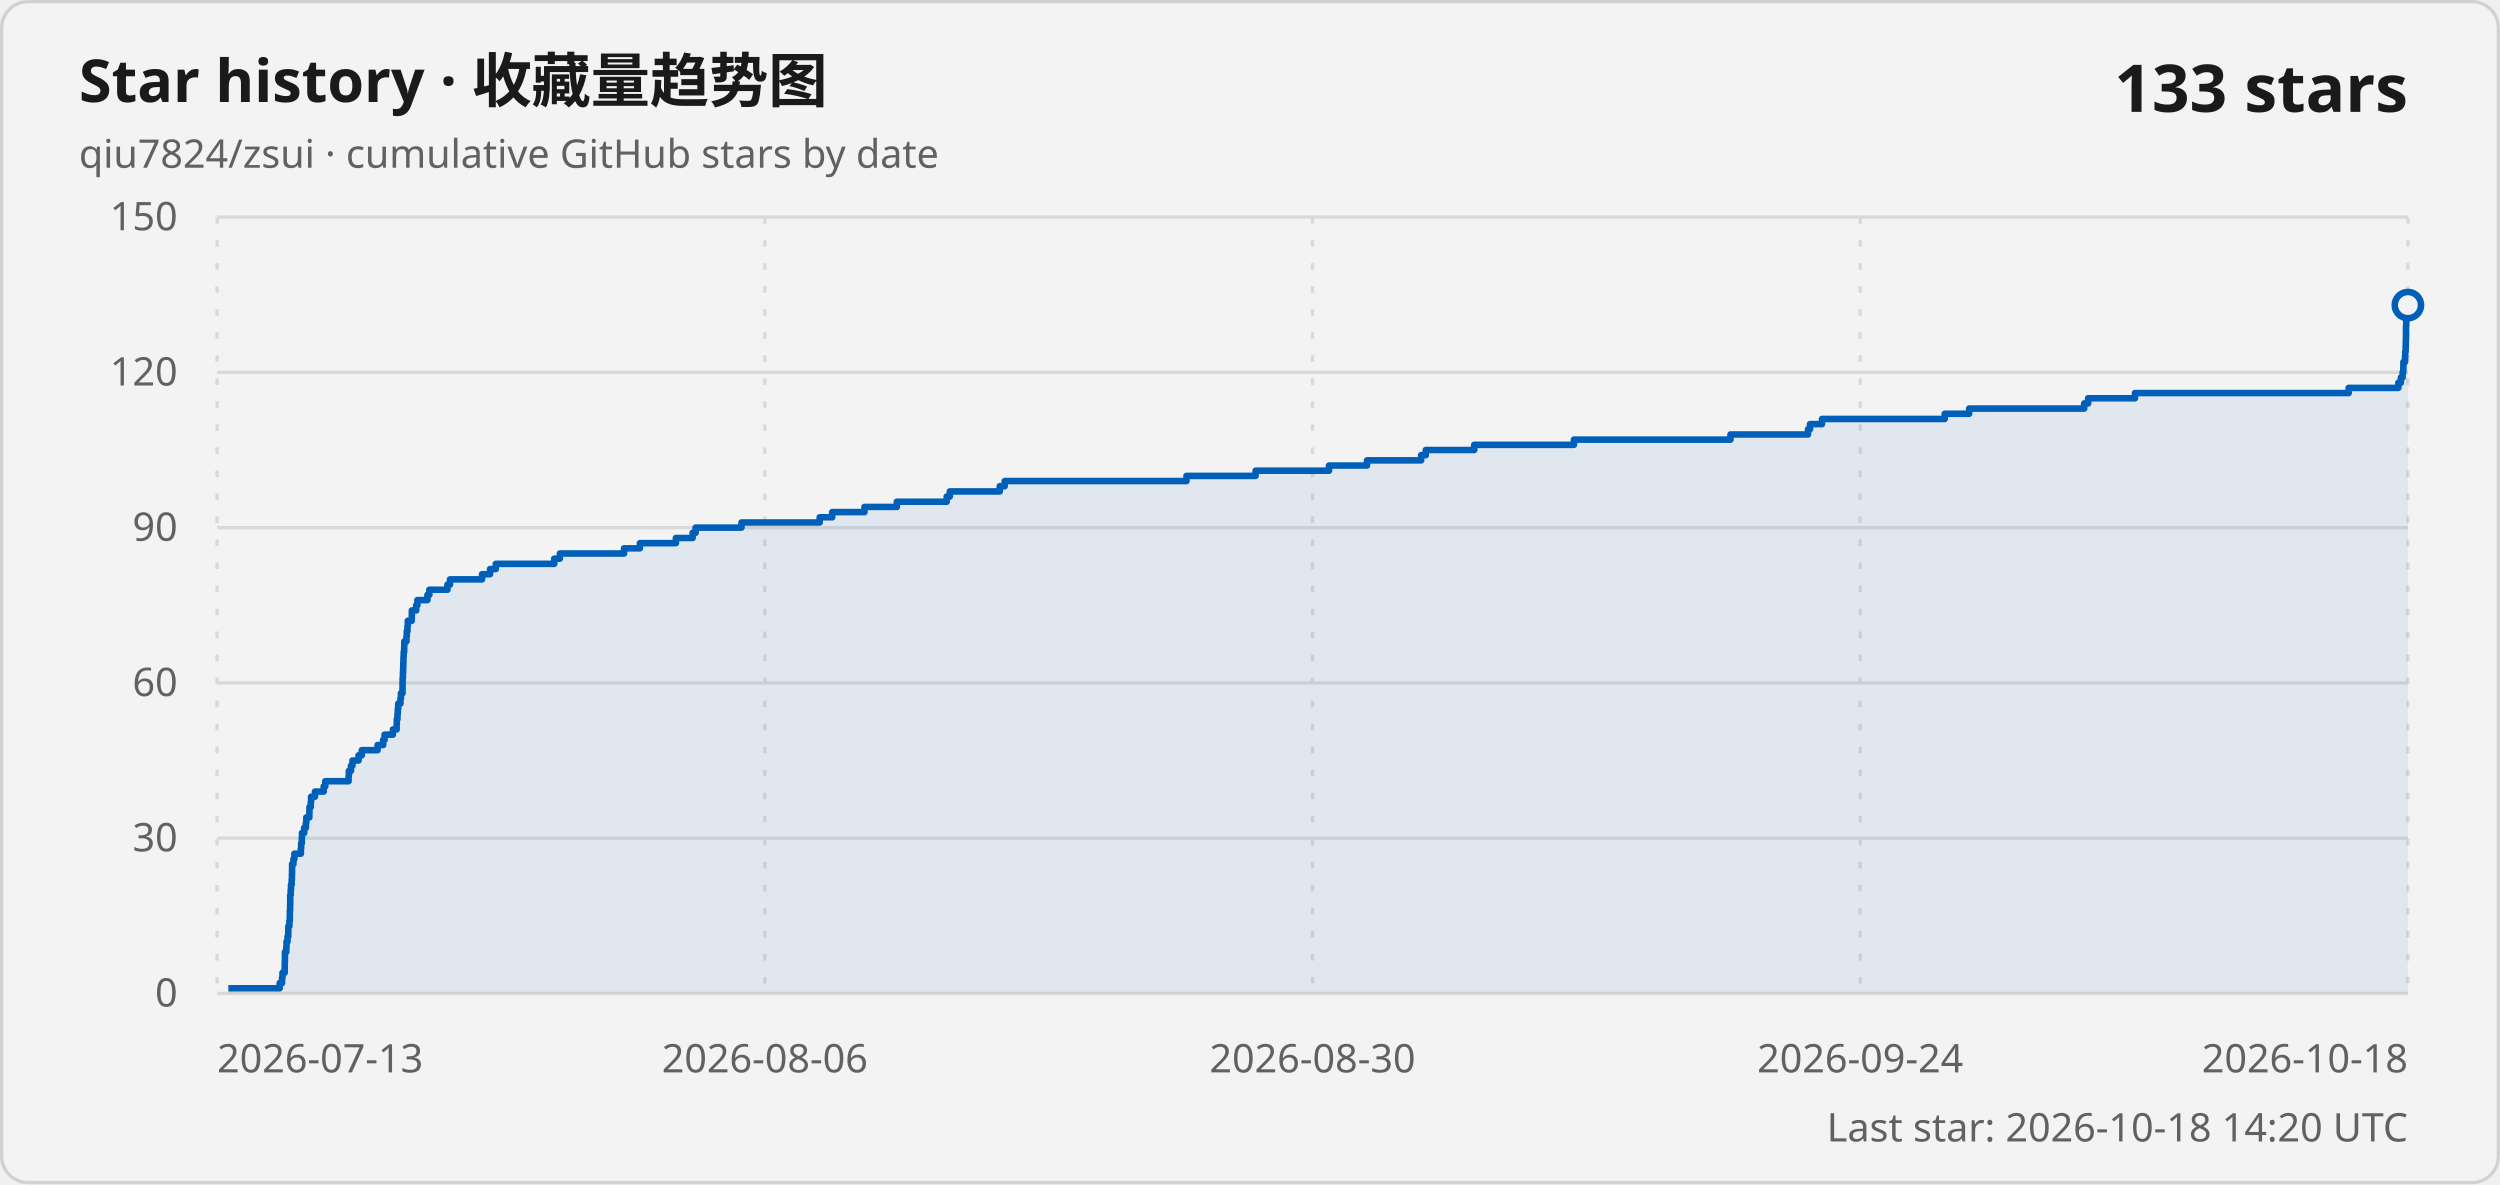
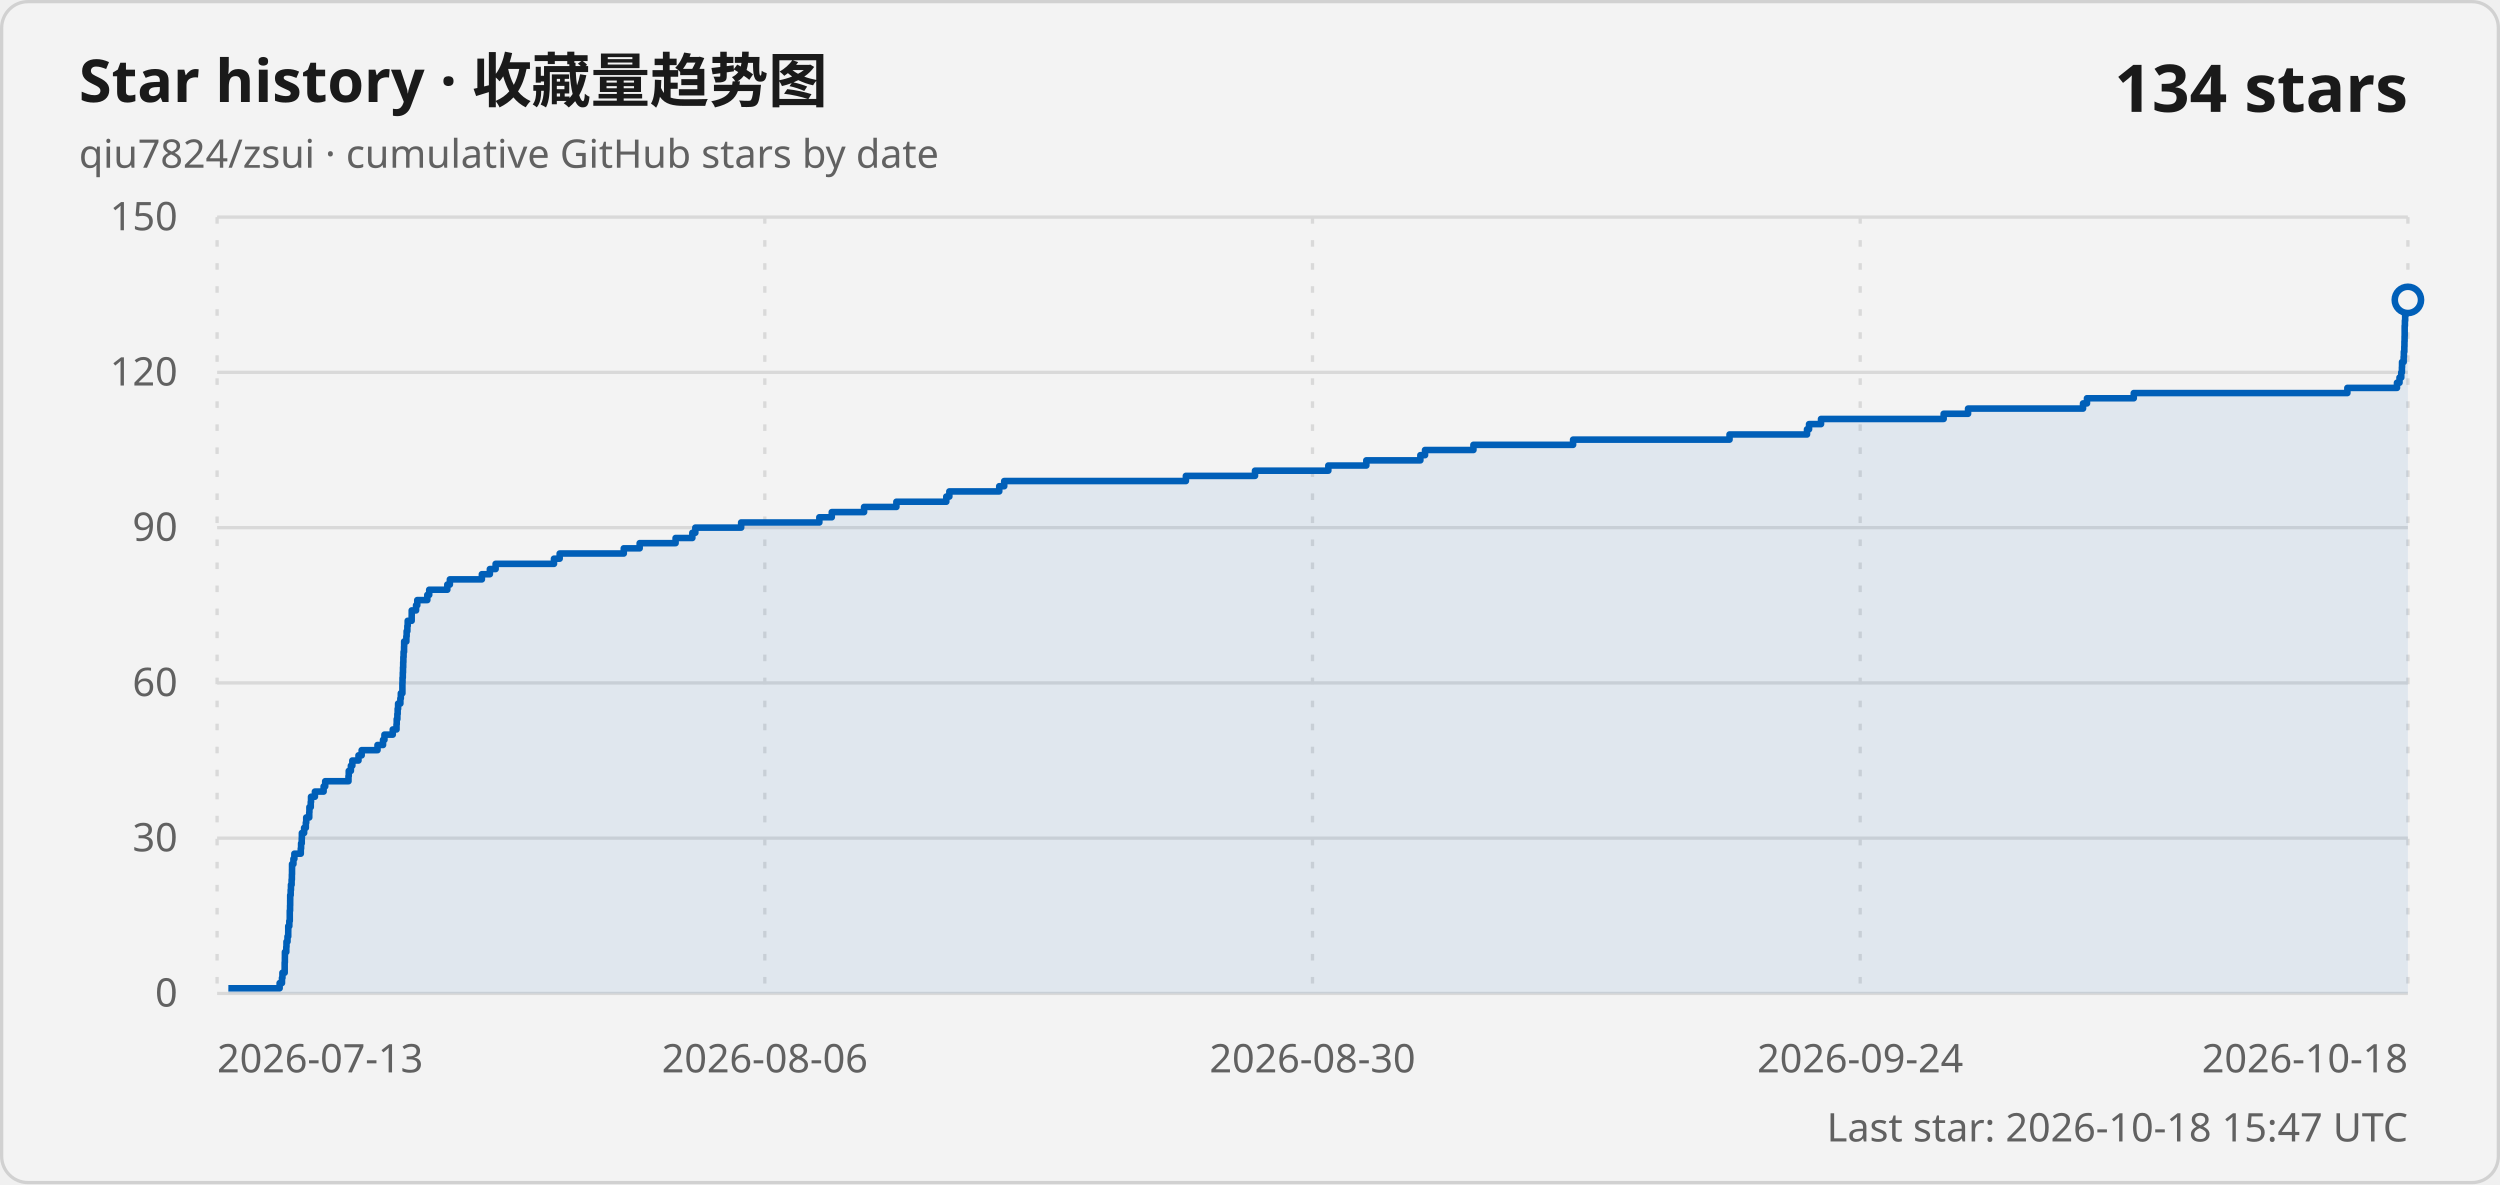
<svg xmlns="http://www.w3.org/2000/svg" width="760" height="360" viewBox="0 0 760 360" role="img" aria-labelledby="title description">
  <style>
    .card { fill: #f3f3f3; stroke: #d1d1d1; }
    .title { fill: #1a1a1a; font: 600 18px "Segoe UI Variable", "Segoe UI", sans-serif; }
    .subtitle, .axis-label, .updated { fill: #616161; font: 400 12px "Segoe UI Variable", "Segoe UI", sans-serif; }
    .count { fill: #1a1a1a; font: 600 20px "Segoe UI Variable", "Segoe UI", sans-serif; }
    .grid { stroke: #d9d9d9; stroke-width: 1; }
    .vertical { stroke-dasharray: 2 5; }
    .line { fill: none; stroke: #005fb8; stroke-width: 2; stroke-linejoin: round; }
    .area { fill: #005fb8; fill-opacity: .08; }
    .point { fill: #f3f3f3; stroke: #005fb8; stroke-width: 2; }
    @media (prefers-color-scheme: dark) {
      .card { fill: #202020; stroke: #3b3b3b; }
      .title, .count { fill: #ffffff; }
      .subtitle, .axis-label, .updated { fill: #c5c5c5; }
      .grid { stroke: #3b3b3b; }
      .line { stroke: #60cdff; }
      .area { fill: #60cdff; }
      .point { fill: #202020; stroke: #60cdff; }
    }
  </style>
  <rect class="card" x=".5" y=".5" width="759" height="359" rx="8" />
  <text class="title" x="24" y="31">Star history · 收藏量趋势图</text>
  <text class="subtitle" x="24" y="51">qiu7824/zsui · cumulative GitHub stars by date</text>
-   <text class="count" x="732" y="34" text-anchor="end">133 stars</text>
+   <text class="count" x="732" y="34" text-anchor="end">134 stars</text>
  <line class="grid" x1="66" y1="302" x2="732" y2="302" />
  <text class="axis-label" x="54" y="306" text-anchor="end">0</text>
  <line class="grid" x1="66" y1="254.8" x2="732" y2="254.8" />
  <text class="axis-label" x="54" y="258.8" text-anchor="end">30</text>
  <line class="grid" x1="66" y1="207.6" x2="732" y2="207.6" />
  <text class="axis-label" x="54" y="211.6" text-anchor="end">60</text>
  <line class="grid" x1="66" y1="160.4" x2="732" y2="160.4" />
  <text class="axis-label" x="54" y="164.4" text-anchor="end">90</text>
  <line class="grid" x1="66" y1="113.2" x2="732" y2="113.2" />
  <text class="axis-label" x="54" y="117.2" text-anchor="end">120</text>
  <line class="grid" x1="66" y1="66" x2="732" y2="66" />
  <text class="axis-label" x="54" y="70" text-anchor="end">150</text>
  <line class="grid vertical" x1="66" y1="66" x2="66" y2="302" />
  <text class="axis-label" x="66" y="326" text-anchor="start">2026-07-13</text>
  <line class="grid vertical" x1="232.5" y1="66" x2="232.5" y2="302" />
  <text class="axis-label" x="232.5" y="326" text-anchor="middle">2026-08-06</text>
  <line class="grid vertical" x1="399" y1="66" x2="399" y2="302" />
  <text class="axis-label" x="399" y="326" text-anchor="middle">2026-08-30</text>
  <line class="grid vertical" x1="565.5" y1="66" x2="565.5" y2="302" />
  <text class="axis-label" x="565.5" y="326" text-anchor="middle">2026-09-24</text>
  <line class="grid vertical" x1="732" y1="66" x2="732" y2="302" />
  <text class="axis-label" x="732" y="326" text-anchor="end">2026-10-18</text>
-   <path class="area" d="M 69.42 302 L 69.42 300.43 L 85.02 300.43 L 85.02 298.85 L 85.74 298.85 L 85.74 297.28 L 85.87 297.28 L 85.87 295.71 L 86.55 295.71 L 86.55 294.13 L 86.56 294.13 L 86.56 292.56 L 86.61 292.56 L 86.61 290.99 L 86.62 290.99 L 86.62 289.41 L 87.04 289.41 L 87.04 287.84 L 87.1 287.84 L 87.1 286.27 L 87.41 286.27 L 87.41 284.69 L 87.63 284.69 L 87.63 283.12 L 87.65 283.12 L 87.65 281.55 L 87.97 281.55 L 87.97 279.97 L 88.1 279.97 L 88.1 278.4 L 88.11 278.4 L 88.11 276.83 L 88.19 276.83 L 88.19 275.25 L 88.23 275.25 L 88.23 273.68 L 88.23 273.68 L 88.23 272.11 L 88.38 272.11 L 88.38 270.53 L 88.46 270.53 L 88.46 268.96 L 88.67 268.96 L 88.67 267.39 L 88.74 267.39 L 88.74 265.81 L 88.78 265.81 L 88.78 264.24 L 88.8 264.24 L 88.8 262.67 L 89.21 262.67 L 89.21 261.09 L 89.5 261.09 L 89.5 259.52 L 91.46 259.52 L 91.46 257.95 L 91.55 257.95 L 91.55 256.37 L 91.75 256.37 L 91.75 254.8 L 91.79 254.8 L 91.79 253.23 L 92.47 253.23 L 92.47 251.65 L 92.99 251.65 L 92.99 250.08 L 93.11 250.08 L 93.11 248.51 L 94.03 248.51 L 94.03 246.93 L 94.08 246.93 L 94.08 245.36 L 94.48 245.36 L 94.48 243.79 L 94.57 243.79 L 94.57 242.21 L 95.75 242.21 L 95.75 240.64 L 98.4 240.64 L 98.4 239.07 L 98.88 239.07 L 98.88 237.49 L 105.97 237.49 L 105.97 235.92 L 106.05 235.92 L 106.05 234.35 L 106.7 234.35 L 106.7 232.77 L 107.14 232.77 L 107.14 231.2 L 109 231.2 L 109 229.63 L 109.98 229.63 L 109.98 228.05 L 114.79 228.05 L 114.79 226.48 L 116.48 226.48 L 116.48 224.91 L 116.91 224.91 L 116.91 223.33 L 119.44 223.33 L 119.44 221.76 L 120.58 221.76 L 120.58 220.19 L 120.63 220.19 L 120.63 218.61 L 120.83 218.61 L 120.83 217.04 L 120.93 217.04 L 120.93 215.47 L 121.05 215.47 L 121.05 213.89 L 121.74 213.89 L 121.74 212.32 L 121.88 212.32 L 121.88 210.75 L 122.37 210.75 L 122.37 209.17 L 122.37 209.17 L 122.37 207.6 L 122.4 207.6 L 122.4 206.03 L 122.49 206.03 L 122.49 204.45 L 122.55 204.45 L 122.55 202.88 L 122.6 202.88 L 122.6 201.31 L 122.65 201.31 L 122.65 199.73 L 122.72 199.73 L 122.72 198.16 L 122.87 198.16 L 122.87 196.59 L 122.9 196.59 L 122.9 195.01 L 123.57 195.01 L 123.57 193.44 L 123.66 193.44 L 123.66 191.87 L 123.87 191.87 L 123.87 190.29 L 123.97 190.29 L 123.97 188.72 L 125.18 188.72 L 125.18 187.15 L 125.2 187.15 L 125.2 185.57 L 126.52 185.57 L 126.52 184 L 126.89 184 L 126.89 182.43 L 129.94 182.43 L 129.94 180.85 L 130.52 180.85 L 130.52 179.28 L 136.02 179.28 L 136.02 177.71 L 136.81 177.71 L 136.81 176.13 L 146.54 176.13 L 146.54 174.56 L 148.98 174.56 L 148.98 172.99 L 150.72 172.99 L 150.72 171.41 L 168.48 171.41 L 168.48 169.84 L 170.2 169.84 L 170.2 168.27 L 189.7 168.27 L 189.7 166.69 L 194.53 166.69 L 194.53 165.12 L 205.47 165.12 L 205.47 163.55 L 210.56 163.55 L 210.56 161.97 L 211.47 161.97 L 211.47 160.4 L 225.41 160.4 L 225.41 158.83 L 249.19 158.83 L 249.19 157.25 L 252.98 157.25 L 252.98 155.68 L 262.8 155.68 L 262.8 154.11 L 272.63 154.11 L 272.63 152.53 L 287.8 152.53 L 287.8 150.96 L 288.74 150.96 L 288.74 149.39 L 303.92 149.39 L 303.92 147.81 L 305.43 147.81 L 305.43 146.24 L 360.69 146.24 L 360.69 144.67 L 381.71 144.67 L 381.71 143.09 L 404.02 143.09 L 404.02 141.52 L 415.57 141.52 L 415.57 139.95 L 432.02 139.95 L 432.02 138.37 L 433.44 138.37 L 433.44 136.8 L 448.16 136.8 L 448.16 135.23 L 478.48 135.23 L 478.48 133.65 L 526.07 133.65 L 526.07 132.08 L 549.63 132.08 L 549.63 130.51 L 550.24 130.51 L 550.24 128.93 L 553.89 128.93 L 553.89 127.36 L 591.19 127.36 L 591.19 125.79 L 598.61 125.79 L 598.61 124.21 L 633.59 124.21 L 633.59 122.64 L 634.79 122.64 L 634.79 121.07 L 649.03 121.07 L 649.03 119.49 L 714 119.49 L 714 117.92 L 729.09 117.92 L 729.09 116.35 L 729.86 116.35 L 729.86 114.77 L 730.39 114.77 L 730.39 113.2 L 730.59 113.2 L 730.59 111.63 L 730.63 111.63 L 730.63 110.05 L 731.12 110.05 L 731.12 108.48 L 731.18 108.48 L 731.18 106.91 L 731.32 106.91 L 731.32 105.33 L 731.36 105.33 L 731.36 103.76 L 731.4 103.76 L 731.4 102.19 L 731.43 102.19 L 731.43 100.61 L 731.43 100.61 L 731.43 99.04 L 731.5 99.04 L 731.5 97.47 L 731.58 97.47 L 731.58 95.89 L 731.71 95.89 L 731.71 94.32 L 731.71 94.32 L 731.71 92.75 L 732 92.75 L 732 302 Z" />
-   <path class="line" d="M 69.42 300.43 L 85.02 300.43 L 85.02 298.85 L 85.74 298.85 L 85.74 297.28 L 85.87 297.28 L 85.87 295.71 L 86.55 295.71 L 86.55 294.13 L 86.56 294.13 L 86.56 292.56 L 86.61 292.56 L 86.61 290.99 L 86.62 290.99 L 86.62 289.41 L 87.04 289.41 L 87.04 287.84 L 87.1 287.84 L 87.1 286.27 L 87.41 286.27 L 87.41 284.69 L 87.63 284.69 L 87.63 283.12 L 87.65 283.12 L 87.65 281.55 L 87.97 281.55 L 87.97 279.97 L 88.1 279.97 L 88.1 278.4 L 88.11 278.4 L 88.11 276.83 L 88.19 276.83 L 88.19 275.25 L 88.23 275.25 L 88.23 273.68 L 88.23 273.68 L 88.23 272.11 L 88.38 272.11 L 88.38 270.53 L 88.46 270.53 L 88.46 268.96 L 88.67 268.96 L 88.67 267.39 L 88.74 267.39 L 88.74 265.81 L 88.78 265.81 L 88.78 264.24 L 88.8 264.24 L 88.8 262.67 L 89.21 262.67 L 89.21 261.09 L 89.5 261.09 L 89.5 259.52 L 91.46 259.52 L 91.46 257.95 L 91.55 257.95 L 91.55 256.37 L 91.75 256.37 L 91.75 254.8 L 91.79 254.8 L 91.79 253.23 L 92.47 253.23 L 92.47 251.65 L 92.99 251.65 L 92.99 250.08 L 93.11 250.08 L 93.11 248.51 L 94.03 248.51 L 94.03 246.93 L 94.08 246.93 L 94.08 245.36 L 94.48 245.36 L 94.48 243.79 L 94.57 243.79 L 94.57 242.21 L 95.75 242.21 L 95.75 240.64 L 98.4 240.64 L 98.4 239.07 L 98.88 239.07 L 98.88 237.49 L 105.97 237.49 L 105.97 235.92 L 106.05 235.92 L 106.05 234.35 L 106.7 234.35 L 106.7 232.77 L 107.14 232.77 L 107.14 231.2 L 109 231.2 L 109 229.63 L 109.98 229.63 L 109.98 228.05 L 114.79 228.05 L 114.79 226.48 L 116.48 226.48 L 116.48 224.91 L 116.91 224.91 L 116.91 223.33 L 119.44 223.33 L 119.44 221.76 L 120.58 221.76 L 120.58 220.19 L 120.63 220.19 L 120.63 218.61 L 120.83 218.61 L 120.83 217.04 L 120.93 217.04 L 120.93 215.47 L 121.05 215.47 L 121.05 213.89 L 121.74 213.89 L 121.74 212.32 L 121.88 212.32 L 121.88 210.75 L 122.37 210.75 L 122.37 209.17 L 122.37 209.17 L 122.37 207.6 L 122.4 207.6 L 122.4 206.03 L 122.49 206.03 L 122.49 204.45 L 122.55 204.45 L 122.55 202.88 L 122.6 202.88 L 122.6 201.31 L 122.65 201.31 L 122.65 199.73 L 122.72 199.73 L 122.72 198.16 L 122.87 198.16 L 122.87 196.59 L 122.9 196.59 L 122.9 195.01 L 123.57 195.01 L 123.57 193.44 L 123.66 193.44 L 123.66 191.87 L 123.87 191.87 L 123.87 190.29 L 123.97 190.29 L 123.97 188.72 L 125.18 188.72 L 125.18 187.15 L 125.2 187.15 L 125.2 185.57 L 126.52 185.57 L 126.52 184 L 126.89 184 L 126.89 182.43 L 129.94 182.43 L 129.94 180.85 L 130.52 180.85 L 130.52 179.28 L 136.02 179.28 L 136.02 177.71 L 136.81 177.71 L 136.81 176.13 L 146.54 176.13 L 146.54 174.56 L 148.98 174.56 L 148.98 172.99 L 150.72 172.99 L 150.72 171.41 L 168.48 171.41 L 168.48 169.84 L 170.2 169.84 L 170.2 168.27 L 189.7 168.27 L 189.7 166.69 L 194.53 166.69 L 194.53 165.12 L 205.47 165.12 L 205.47 163.55 L 210.56 163.55 L 210.56 161.97 L 211.47 161.97 L 211.47 160.4 L 225.41 160.4 L 225.41 158.83 L 249.19 158.83 L 249.19 157.25 L 252.98 157.25 L 252.98 155.68 L 262.8 155.68 L 262.8 154.11 L 272.63 154.11 L 272.63 152.53 L 287.8 152.53 L 287.8 150.96 L 288.74 150.96 L 288.74 149.39 L 303.92 149.39 L 303.92 147.81 L 305.43 147.81 L 305.43 146.24 L 360.69 146.24 L 360.69 144.67 L 381.71 144.67 L 381.71 143.09 L 404.02 143.09 L 404.02 141.52 L 415.57 141.52 L 415.57 139.95 L 432.02 139.95 L 432.02 138.37 L 433.44 138.37 L 433.44 136.8 L 448.16 136.8 L 448.16 135.23 L 478.48 135.23 L 478.48 133.65 L 526.07 133.65 L 526.07 132.08 L 549.63 132.08 L 549.63 130.51 L 550.24 130.51 L 550.24 128.93 L 553.89 128.93 L 553.89 127.36 L 591.19 127.36 L 591.19 125.79 L 598.61 125.79 L 598.61 124.21 L 633.59 124.21 L 633.59 122.64 L 634.79 122.64 L 634.79 121.07 L 649.03 121.07 L 649.03 119.49 L 714 119.49 L 714 117.92 L 729.09 117.92 L 729.09 116.35 L 729.86 116.35 L 729.86 114.77 L 730.39 114.77 L 730.39 113.2 L 730.59 113.2 L 730.59 111.63 L 730.63 111.63 L 730.63 110.05 L 731.12 110.05 L 731.12 108.48 L 731.18 108.48 L 731.18 106.91 L 731.32 106.91 L 731.32 105.33 L 731.36 105.33 L 731.36 103.76 L 731.4 103.76 L 731.4 102.19 L 731.43 102.19 L 731.43 100.61 L 731.43 100.61 L 731.43 99.04 L 731.5 99.04 L 731.5 97.47 L 731.58 97.47 L 731.58 95.89 L 731.71 95.89 L 731.71 94.32 L 731.71 94.32 L 731.71 92.75 L 732 92.75" />
-   <circle class="point" cx="732" cy="92.75" r="4" />
-   <text class="updated" x="732" y="347" text-anchor="end">Last star: 2026-10-18 14:20 UTC</text>
+   <path class="area" d="M 69.42 302 L 69.42 300.43 L 85.01 300.43 L 85.01 298.85 L 85.72 298.85 L 85.72 297.28 L 85.86 297.28 L 85.86 295.71 L 86.54 295.71 L 86.54 294.13 L 86.54 294.13 L 86.54 292.56 L 86.6 292.56 L 86.6 290.99 L 86.61 290.99 L 86.61 289.41 L 87.03 289.41 L 87.03 287.84 L 87.09 287.84 L 87.09 286.27 L 87.4 286.27 L 87.4 284.69 L 87.62 284.69 L 87.62 283.12 L 87.63 283.12 L 87.63 281.55 L 87.95 281.55 L 87.95 279.97 L 88.09 279.97 L 88.09 278.4 L 88.09 278.4 L 88.09 276.83 L 88.18 276.83 L 88.18 275.25 L 88.21 275.25 L 88.21 273.68 L 88.22 273.68 L 88.22 272.11 L 88.37 272.11 L 88.37 270.53 L 88.45 270.53 L 88.45 268.96 L 88.65 268.96 L 88.65 267.39 L 88.73 267.39 L 88.73 265.81 L 88.77 265.81 L 88.77 264.24 L 88.78 264.24 L 88.78 262.67 L 89.2 262.67 L 89.2 261.09 L 89.49 261.09 L 89.49 259.52 L 91.44 259.52 L 91.44 257.95 L 91.53 257.95 L 91.53 256.37 L 91.73 256.37 L 91.73 254.8 L 91.77 254.8 L 91.77 253.23 L 92.45 253.23 L 92.45 251.65 L 92.97 251.65 L 92.97 250.08 L 93.09 250.08 L 93.09 248.51 L 94.01 248.51 L 94.01 246.93 L 94.06 246.93 L 94.06 245.36 L 94.47 245.36 L 94.47 243.79 L 94.55 243.79 L 94.55 242.21 L 95.73 242.21 L 95.73 240.64 L 98.38 240.64 L 98.38 239.07 L 98.86 239.07 L 98.86 237.49 L 105.94 237.49 L 105.94 235.92 L 106.02 235.92 L 106.02 234.35 L 106.67 234.35 L 106.67 232.77 L 107.11 232.77 L 107.11 231.2 L 108.98 231.2 L 108.98 229.63 L 109.95 229.63 L 109.95 228.05 L 114.76 228.05 L 114.76 226.48 L 116.44 226.48 L 116.44 224.91 L 116.87 224.91 L 116.87 223.33 L 119.4 223.33 L 119.4 221.76 L 120.54 221.76 L 120.54 220.19 L 120.6 220.19 L 120.6 218.61 L 120.8 218.61 L 120.8 217.04 L 120.89 217.04 L 120.89 215.47 L 121.02 215.47 L 121.02 213.89 L 121.71 213.89 L 121.71 212.32 L 121.85 212.32 L 121.85 210.75 L 122.33 210.75 L 122.33 209.17 L 122.33 209.17 L 122.33 207.6 L 122.37 207.6 L 122.37 206.03 L 122.45 206.03 L 122.45 204.45 L 122.51 204.45 L 122.51 202.88 L 122.57 202.88 L 122.57 201.31 L 122.62 201.31 L 122.62 199.73 L 122.69 199.73 L 122.69 198.16 L 122.83 198.16 L 122.83 196.59 L 122.86 196.59 L 122.86 195.01 L 123.53 195.01 L 123.53 193.44 L 123.62 193.44 L 123.62 191.87 L 123.84 191.87 L 123.84 190.29 L 123.94 190.29 L 123.94 188.72 L 125.15 188.72 L 125.15 187.15 L 125.16 187.15 L 125.16 185.57 L 126.48 185.57 L 126.48 184 L 126.85 184 L 126.85 182.43 L 129.9 182.43 L 129.9 180.85 L 130.48 180.85 L 130.48 179.28 L 135.98 179.28 L 135.98 177.71 L 136.76 177.71 L 136.76 176.13 L 146.49 176.13 L 146.49 174.56 L 148.92 174.56 L 148.92 172.99 L 150.67 172.99 L 150.67 171.41 L 168.41 171.41 L 168.41 169.84 L 170.14 169.84 L 170.14 168.27 L 189.63 168.27 L 189.63 166.69 L 194.46 166.69 L 194.46 165.12 L 205.38 165.12 L 205.38 163.55 L 210.47 163.55 L 210.47 161.97 L 211.38 161.97 L 211.38 160.4 L 225.31 160.4 L 225.31 158.83 L 249.08 158.83 L 249.08 157.25 L 252.86 157.25 L 252.86 155.68 L 262.68 155.68 L 262.68 154.11 L 272.5 154.11 L 272.5 152.53 L 287.67 152.53 L 287.67 150.96 L 288.6 150.96 L 288.6 149.39 L 303.77 149.39 L 303.77 147.81 L 305.28 147.81 L 305.28 146.24 L 360.51 146.24 L 360.51 144.67 L 381.52 144.67 L 381.52 143.09 L 403.81 143.09 L 403.81 141.52 L 415.36 141.52 L 415.36 139.95 L 431.79 139.95 L 431.79 138.37 L 433.21 138.37 L 433.21 136.8 L 447.92 136.8 L 447.92 135.23 L 478.22 135.23 L 478.22 133.65 L 525.78 133.65 L 525.78 132.08 L 549.33 132.08 L 549.33 130.51 L 549.95 130.51 L 549.95 128.93 L 553.59 128.93 L 553.59 127.36 L 590.87 127.36 L 590.87 125.79 L 598.29 125.79 L 598.29 124.21 L 633.24 124.21 L 633.24 122.64 L 634.44 122.64 L 634.44 121.07 L 648.67 121.07 L 648.67 119.49 L 713.6 119.49 L 713.6 117.92 L 728.68 117.92 L 728.68 116.35 L 729.45 116.35 L 729.45 114.77 L 729.98 114.77 L 729.98 113.2 L 730.18 113.2 L 730.18 111.63 L 730.22 111.63 L 730.22 110.05 L 730.71 110.05 L 730.71 108.48 L 730.77 108.48 L 730.77 106.91 L 730.91 106.91 L 730.91 105.33 L 730.95 105.33 L 730.95 103.76 L 730.99 103.76 L 730.99 102.19 L 731.02 102.19 L 731.02 100.61 L 731.02 100.61 L 731.02 99.04 L 731.09 99.04 L 731.09 97.47 L 731.17 97.47 L 731.17 95.89 L 731.3 95.89 L 731.3 94.32 L 731.3 94.32 L 731.3 92.75 L 731.72 92.75 L 731.72 91.17 L 732 91.17 L 732 302 Z" />
+   <path class="line" d="M 69.42 300.43 L 85.01 300.43 L 85.01 298.85 L 85.72 298.85 L 85.72 297.28 L 85.86 297.28 L 85.86 295.71 L 86.54 295.71 L 86.54 294.13 L 86.54 294.13 L 86.54 292.56 L 86.6 292.56 L 86.6 290.99 L 86.61 290.99 L 86.61 289.41 L 87.03 289.41 L 87.03 287.84 L 87.09 287.84 L 87.09 286.27 L 87.4 286.27 L 87.4 284.69 L 87.62 284.69 L 87.62 283.12 L 87.63 283.12 L 87.63 281.55 L 87.95 281.55 L 87.95 279.97 L 88.09 279.97 L 88.09 278.4 L 88.09 278.4 L 88.09 276.83 L 88.18 276.83 L 88.18 275.25 L 88.21 275.25 L 88.21 273.68 L 88.22 273.68 L 88.22 272.11 L 88.37 272.11 L 88.37 270.53 L 88.45 270.53 L 88.45 268.96 L 88.65 268.96 L 88.65 267.39 L 88.73 267.39 L 88.73 265.81 L 88.77 265.81 L 88.77 264.24 L 88.78 264.24 L 88.78 262.67 L 89.2 262.67 L 89.2 261.09 L 89.49 261.09 L 89.49 259.52 L 91.44 259.52 L 91.44 257.95 L 91.53 257.95 L 91.53 256.37 L 91.73 256.37 L 91.73 254.8 L 91.77 254.8 L 91.77 253.23 L 92.45 253.23 L 92.45 251.65 L 92.97 251.65 L 92.97 250.08 L 93.09 250.08 L 93.09 248.51 L 94.01 248.51 L 94.01 246.93 L 94.06 246.93 L 94.06 245.36 L 94.47 245.36 L 94.47 243.79 L 94.55 243.79 L 94.55 242.21 L 95.73 242.21 L 95.73 240.64 L 98.38 240.64 L 98.38 239.07 L 98.86 239.07 L 98.86 237.49 L 105.94 237.49 L 105.94 235.92 L 106.02 235.92 L 106.02 234.35 L 106.67 234.35 L 106.67 232.77 L 107.11 232.77 L 107.11 231.2 L 108.98 231.2 L 108.98 229.63 L 109.95 229.63 L 109.95 228.05 L 114.76 228.05 L 114.76 226.48 L 116.44 226.48 L 116.44 224.91 L 116.87 224.91 L 116.87 223.33 L 119.4 223.33 L 119.4 221.76 L 120.54 221.76 L 120.54 220.19 L 120.6 220.19 L 120.6 218.61 L 120.8 218.61 L 120.8 217.04 L 120.89 217.04 L 120.89 215.47 L 121.02 215.47 L 121.02 213.89 L 121.71 213.89 L 121.71 212.32 L 121.85 212.32 L 121.85 210.75 L 122.33 210.75 L 122.33 209.17 L 122.33 209.17 L 122.33 207.6 L 122.37 207.6 L 122.37 206.03 L 122.45 206.03 L 122.45 204.45 L 122.51 204.45 L 122.51 202.88 L 122.57 202.88 L 122.57 201.31 L 122.62 201.31 L 122.62 199.73 L 122.69 199.73 L 122.69 198.16 L 122.83 198.16 L 122.83 196.59 L 122.86 196.59 L 122.86 195.01 L 123.53 195.01 L 123.53 193.44 L 123.62 193.44 L 123.62 191.87 L 123.84 191.87 L 123.84 190.29 L 123.94 190.29 L 123.94 188.72 L 125.15 188.72 L 125.15 187.15 L 125.16 187.15 L 125.16 185.57 L 126.48 185.57 L 126.48 184 L 126.85 184 L 126.85 182.43 L 129.9 182.43 L 129.9 180.85 L 130.48 180.85 L 130.48 179.28 L 135.98 179.28 L 135.98 177.71 L 136.76 177.71 L 136.76 176.13 L 146.49 176.13 L 146.49 174.56 L 148.92 174.56 L 148.92 172.99 L 150.67 172.99 L 150.67 171.41 L 168.41 171.41 L 168.41 169.84 L 170.14 169.84 L 170.14 168.27 L 189.63 168.27 L 189.63 166.69 L 194.46 166.69 L 194.46 165.12 L 205.38 165.12 L 205.38 163.55 L 210.47 163.55 L 210.47 161.97 L 211.38 161.97 L 211.38 160.4 L 225.31 160.4 L 225.31 158.83 L 249.08 158.83 L 249.08 157.25 L 252.86 157.25 L 252.86 155.68 L 262.68 155.68 L 262.68 154.11 L 272.5 154.11 L 272.5 152.53 L 287.67 152.53 L 287.67 150.96 L 288.6 150.96 L 288.6 149.39 L 303.77 149.39 L 303.77 147.81 L 305.28 147.81 L 305.28 146.24 L 360.51 146.24 L 360.51 144.67 L 381.52 144.67 L 381.52 143.09 L 403.81 143.09 L 403.81 141.52 L 415.36 141.52 L 415.36 139.95 L 431.79 139.95 L 431.79 138.37 L 433.21 138.37 L 433.21 136.8 L 447.92 136.8 L 447.92 135.23 L 478.22 135.23 L 478.22 133.65 L 525.78 133.65 L 525.78 132.08 L 549.33 132.08 L 549.33 130.51 L 549.95 130.51 L 549.95 128.93 L 553.59 128.93 L 553.59 127.36 L 590.87 127.36 L 590.87 125.79 L 598.29 125.79 L 598.29 124.21 L 633.24 124.21 L 633.24 122.64 L 634.44 122.64 L 634.44 121.07 L 648.67 121.07 L 648.67 119.49 L 713.6 119.49 L 713.6 117.92 L 728.68 117.92 L 728.68 116.35 L 729.45 116.35 L 729.45 114.77 L 729.98 114.77 L 729.98 113.2 L 730.18 113.2 L 730.18 111.63 L 730.22 111.63 L 730.22 110.05 L 730.71 110.05 L 730.71 108.48 L 730.77 108.48 L 730.77 106.91 L 730.91 106.91 L 730.91 105.33 L 730.95 105.33 L 730.95 103.76 L 730.99 103.76 L 730.99 102.19 L 731.02 102.19 L 731.02 100.61 L 731.02 100.61 L 731.02 99.04 L 731.09 99.04 L 731.09 97.47 L 731.17 97.47 L 731.17 95.89 L 731.3 95.89 L 731.3 94.32 L 731.3 94.32 L 731.3 92.75 L 731.72 92.75 L 731.72 91.17 L 732 91.17" />
+   <circle class="point" cx="732" cy="91.17" r="4" />
+   <text class="updated" x="732" y="347" text-anchor="end">Last star: 2026-10-18 15:47 UTC</text>
</svg>
